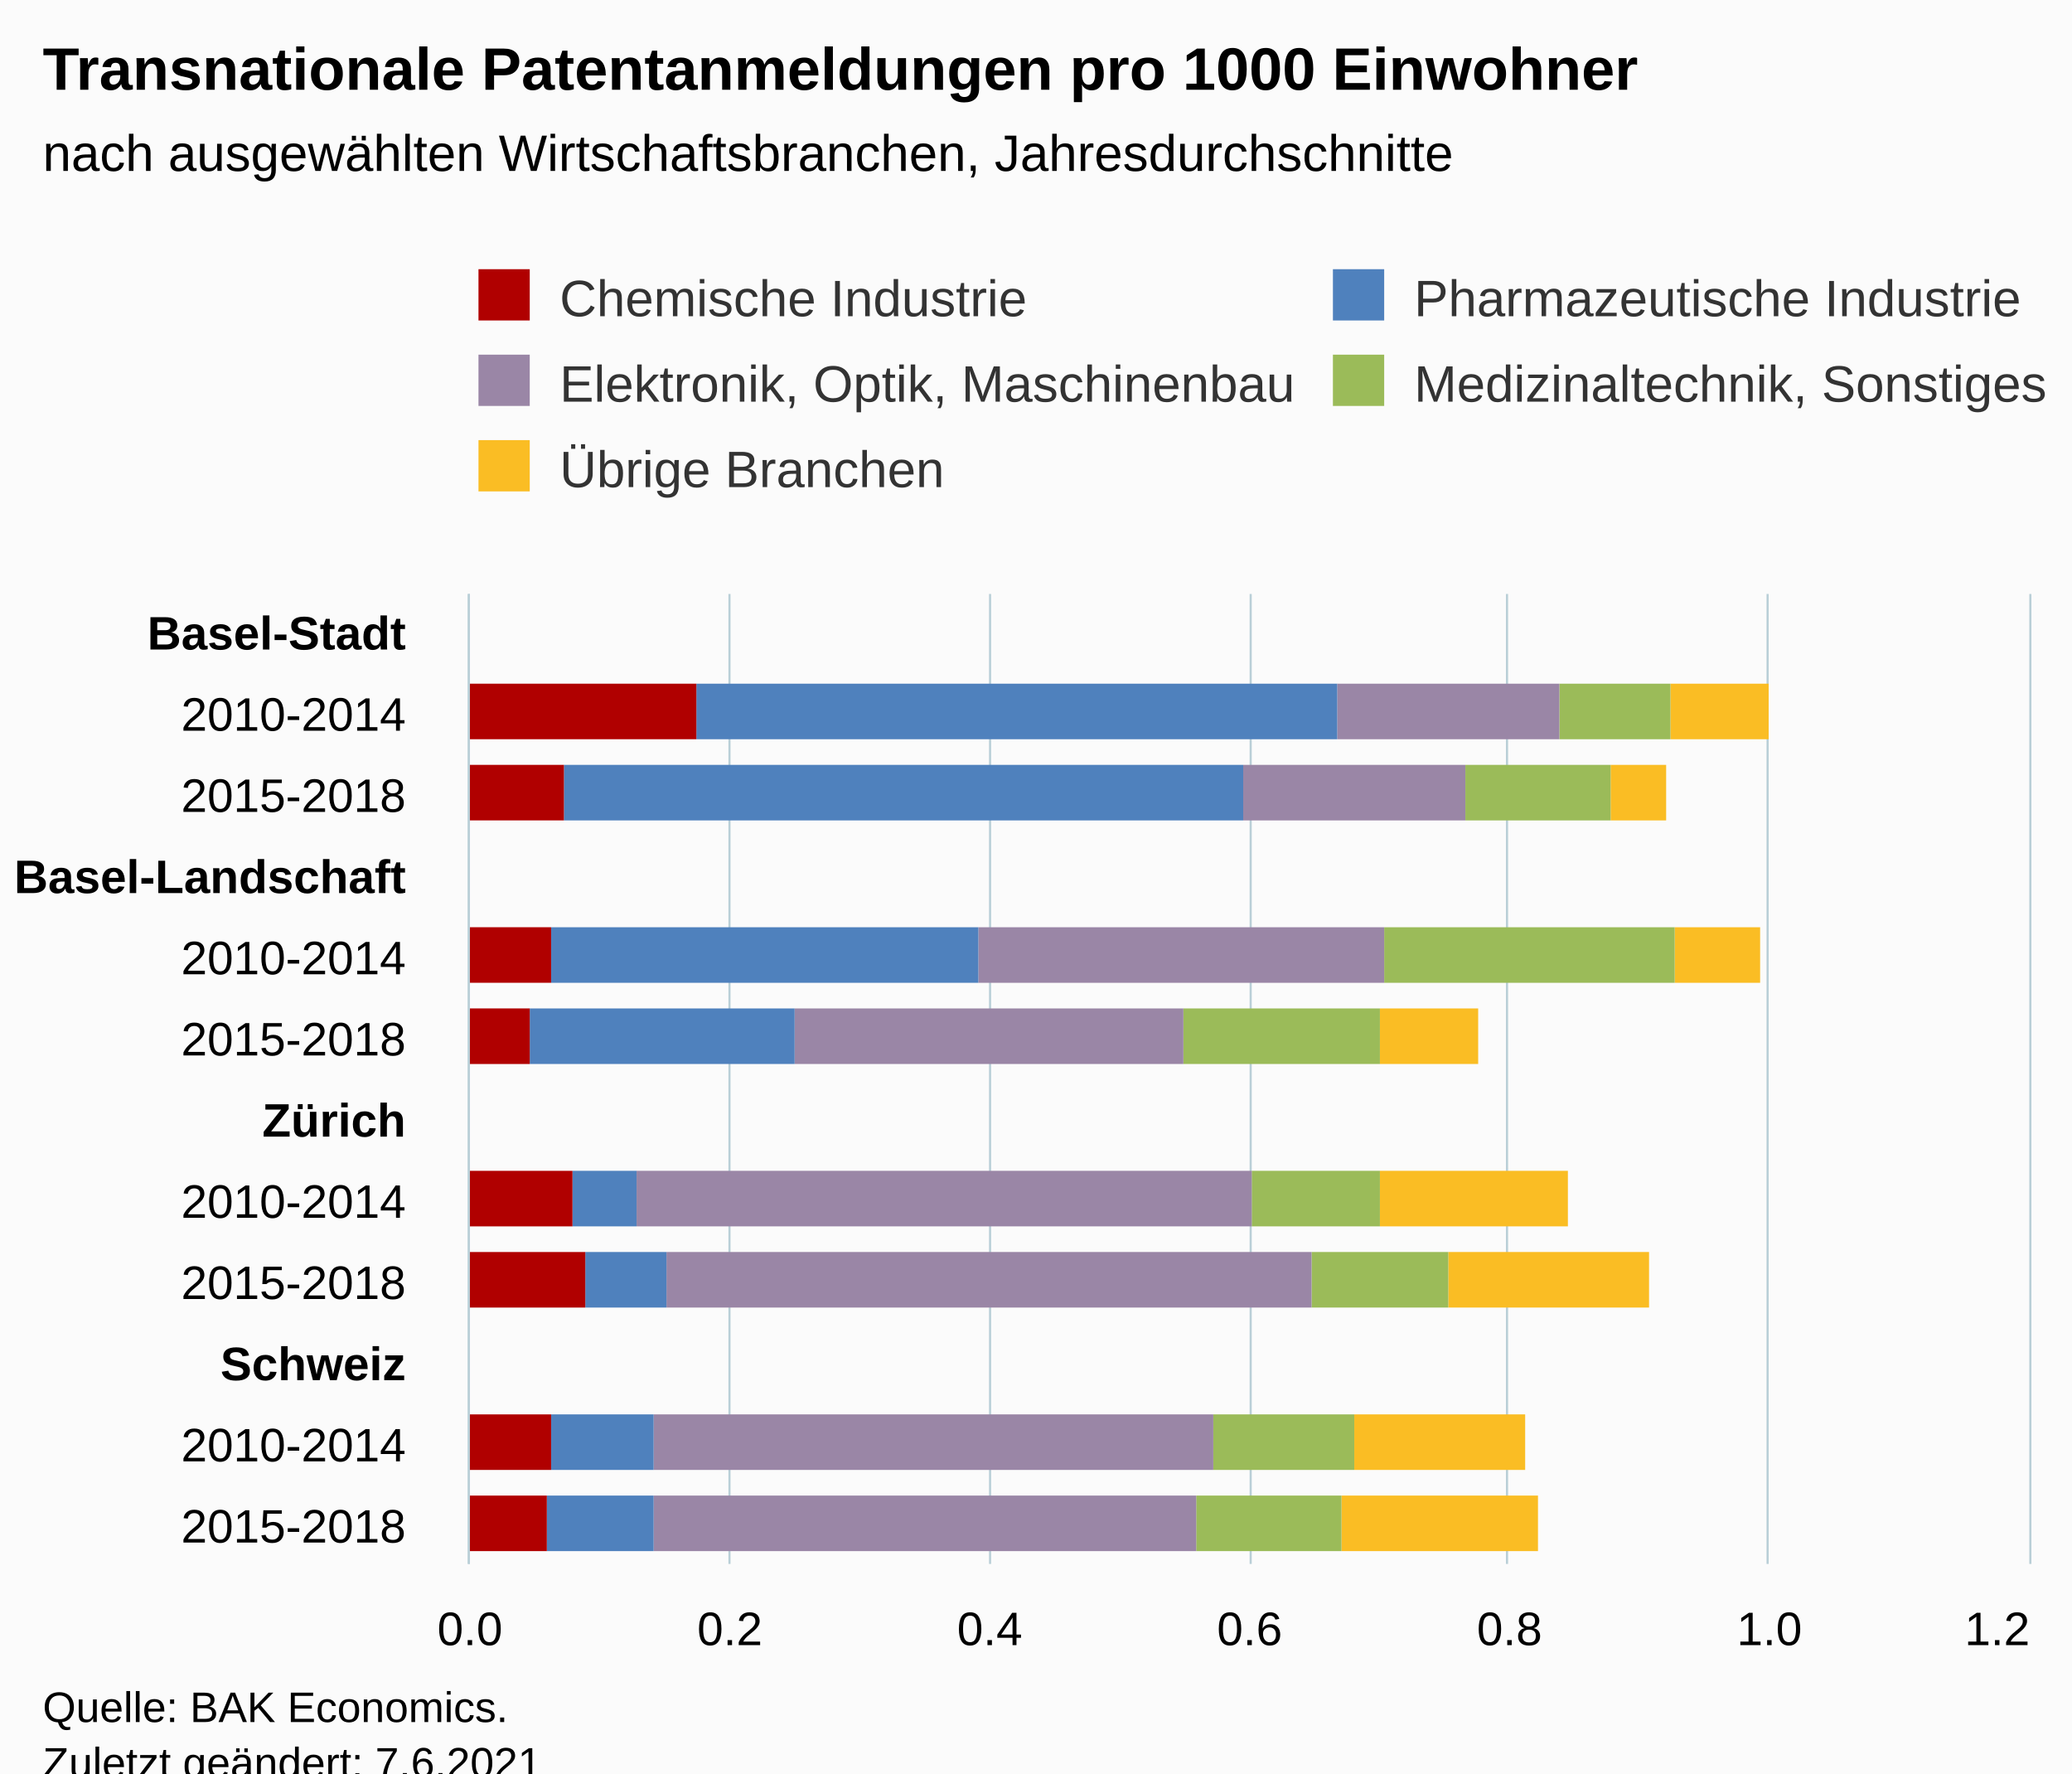
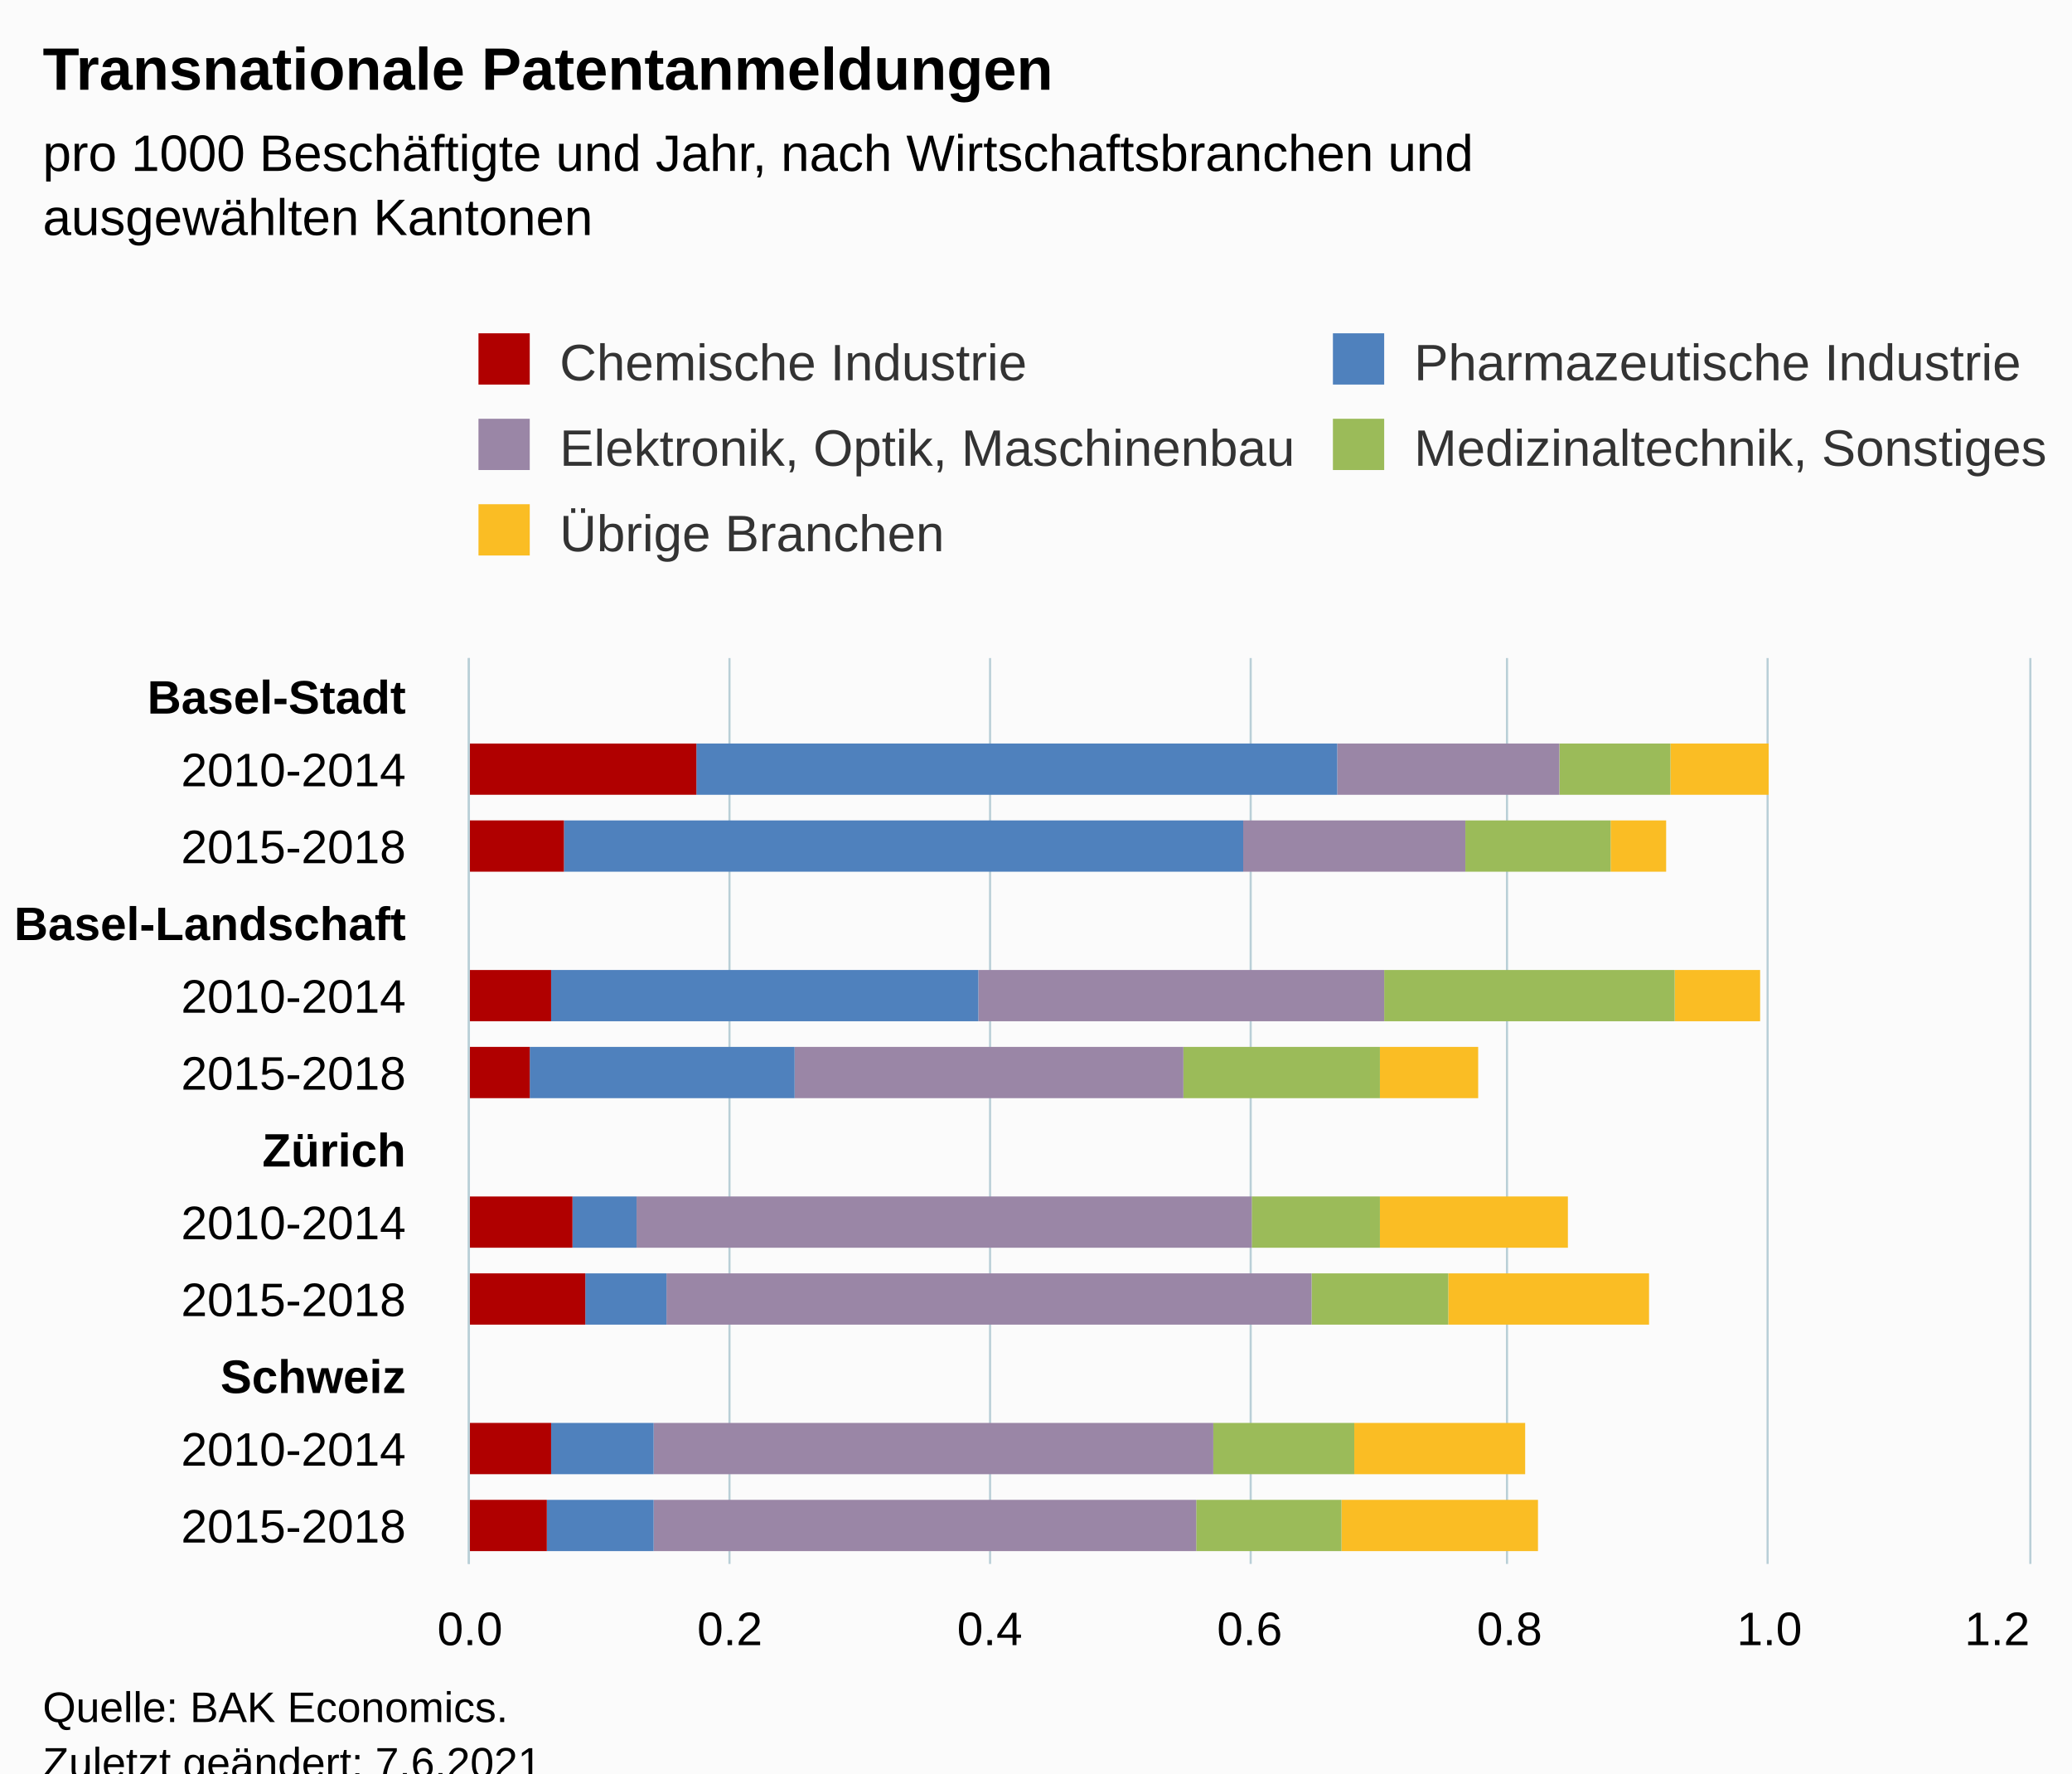
<svg xmlns="http://www.w3.org/2000/svg" version="1.1" class="highcharts-root" style="font-family:Arial;font-size:12px;" viewBox="0 0 485 415">
  <defs>
-     <clipPath id="highcharts-9015yjx-67-">
-       <rect x="0" y="0" width="227" height="365" fill="none" />
+     <clipPath id="highcharts-91vitdv-67-">
+       <rect x="0" y="0" width="212" height="365" fill="none" />
    </clipPath>
-     <clipPath id="highcharts-9015yjx-80-">
-       <rect x="0" y="0" width="227" height="365" fill="none" />
+     <clipPath id="highcharts-91vitdv-80-">
+       <rect x="0" y="0" width="212" height="365" fill="none" />
    </clipPath>
-     <clipPath id="highcharts-9015yjx-129-">
-       <rect x="110" y="139" width="365" height="227" fill="none" />
+     <clipPath id="highcharts-91vitdv-129-">
+       <rect x="110" y="154" width="365" height="212" fill="none" />
    </clipPath>
  </defs>
  <rect fill="#fbfbfb" class="highcharts-background" x="0" y="0" width="485" height="428" rx="0" ry="0" />
-   <rect fill="none" class="highcharts-plot-background" x="110" y="139" width="365" height="227" />
+   <rect fill="none" class="highcharts-plot-background" x="110" y="154" width="365" height="212" />
  <g class="highcharts-pane-group" data-z-index="0" />
  <g class="highcharts-grid highcharts-xaxis-grid" data-z-index="1">
-     <path fill="none" data-z-index="1" class="highcharts-grid-line" d="M 110 158.5 L 475 158.5" opacity="1" />
-     <path fill="none" data-z-index="1" class="highcharts-grid-line" d="M 110 177.5 L 475 177.5" opacity="1" />
-     <path fill="none" data-z-index="1" class="highcharts-grid-line" d="M 110 196.5 L 475 196.5" opacity="1" />
-     <path fill="none" data-z-index="1" class="highcharts-grid-line" d="M 110 215.5 L 475 215.5" opacity="1" />
-     <path fill="none" data-z-index="1" class="highcharts-grid-line" d="M 110 234.5 L 475 234.5" opacity="1" />
-     <path fill="none" data-z-index="1" class="highcharts-grid-line" d="M 110 253.5 L 475 253.5" opacity="1" />
-     <path fill="none" data-z-index="1" class="highcharts-grid-line" d="M 110 271.5 L 475 271.5" opacity="1" />
-     <path fill="none" data-z-index="1" class="highcharts-grid-line" d="M 110 290.5 L 475 290.5" opacity="1" />
-     <path fill="none" data-z-index="1" class="highcharts-grid-line" d="M 110 309.5 L 475 309.5" opacity="1" />
-     <path fill="none" data-z-index="1" class="highcharts-grid-line" d="M 110 328.5 L 475 328.5" opacity="1" />
-     <path fill="none" data-z-index="1" class="highcharts-grid-line" d="M 110 347.5 L 475 347.5" opacity="1" />
+     <path fill="none" data-z-index="1" class="highcharts-grid-line" d="M 110 172.5 L 475 172.5" opacity="1" />
+     <path fill="none" data-z-index="1" class="highcharts-grid-line" d="M 110 189.5 L 475 189.5" opacity="1" />
+     <path fill="none" data-z-index="1" class="highcharts-grid-line" d="M 110 207.5 L 475 207.5" opacity="1" />
+     <path fill="none" data-z-index="1" class="highcharts-grid-line" d="M 110 225.5 L 475 225.5" opacity="1" />
+     <path fill="none" data-z-index="1" class="highcharts-grid-line" d="M 110 242.5 L 475 242.5" opacity="1" />
+     <path fill="none" data-z-index="1" class="highcharts-grid-line" d="M 110 260.5 L 475 260.5" opacity="1" />
+     <path fill="none" data-z-index="1" class="highcharts-grid-line" d="M 110 278.5 L 475 278.5" opacity="1" />
+     <path fill="none" data-z-index="1" class="highcharts-grid-line" d="M 110 295.5 L 475 295.5" opacity="1" />
+     <path fill="none" data-z-index="1" class="highcharts-grid-line" d="M 110 313.5 L 475 313.5" opacity="1" />
+     <path fill="none" data-z-index="1" class="highcharts-grid-line" d="M 110 331.5 L 475 331.5" opacity="1" />
+     <path fill="none" data-z-index="1" class="highcharts-grid-line" d="M 110 348.5 L 475 348.5" opacity="1" />
    <path fill="none" data-z-index="1" class="highcharts-grid-line" d="M 110 366.5 L 475 366.5" opacity="1" />
-     <path fill="none" data-z-index="1" class="highcharts-grid-line" d="M 110 139.5 L 475 139.5" opacity="1" />
+     <path fill="none" data-z-index="1" class="highcharts-grid-line" d="M 110 154.5 L 475 154.5" opacity="1" />
  </g>
  <g class="highcharts-grid highcharts-yaxis-grid" data-z-index="1">
-     <path fill="none" stroke="#B9CFD7" stroke-width="0.5" data-z-index="1" class="highcharts-grid-line" d="M 109.75 139 L 109.75 366" opacity="1" />
-     <path fill="none" stroke="#B9CFD7" stroke-width="0.5" data-z-index="1" class="highcharts-grid-line" d="M 170.75 139 L 170.75 366" opacity="1" />
-     <path fill="none" stroke="#B9CFD7" stroke-width="0.5" data-z-index="1" class="highcharts-grid-line" d="M 231.75 139 L 231.75 366" opacity="1" />
-     <path fill="none" stroke="#B9CFD7" stroke-width="0.5" data-z-index="1" class="highcharts-grid-line" d="M 292.75 139 L 292.75 366" opacity="1" />
-     <path fill="none" stroke="#B9CFD7" stroke-width="0.5" data-z-index="1" class="highcharts-grid-line" d="M 352.75 139 L 352.75 366" opacity="1" />
-     <path fill="none" stroke="#B9CFD7" stroke-width="0.5" data-z-index="1" class="highcharts-grid-line" d="M 413.75 139 L 413.75 366" opacity="1" />
-     <path fill="none" stroke="#B9CFD7" stroke-width="0.5" data-z-index="1" class="highcharts-grid-line" d="M 475.25 139 L 475.25 366" opacity="1" />
-   </g>
-   <rect fill="none" class="highcharts-plot-border" data-z-index="1" x="110" y="139" width="365" height="227" />
+     <path fill="none" stroke="#B9CFD7" stroke-width="0.5" data-z-index="1" class="highcharts-grid-line" d="M 109.75 154 L 109.75 366" opacity="1" />
+     <path fill="none" stroke="#B9CFD7" stroke-width="0.5" data-z-index="1" class="highcharts-grid-line" d="M 170.75 154 L 170.75 366" opacity="1" />
+     <path fill="none" stroke="#B9CFD7" stroke-width="0.5" data-z-index="1" class="highcharts-grid-line" d="M 231.75 154 L 231.75 366" opacity="1" />
+     <path fill="none" stroke="#B9CFD7" stroke-width="0.5" data-z-index="1" class="highcharts-grid-line" d="M 292.75 154 L 292.75 366" opacity="1" />
+     <path fill="none" stroke="#B9CFD7" stroke-width="0.5" data-z-index="1" class="highcharts-grid-line" d="M 352.75 154 L 352.75 366" opacity="1" />
+     <path fill="none" stroke="#B9CFD7" stroke-width="0.5" data-z-index="1" class="highcharts-grid-line" d="M 413.75 154 L 413.75 366" opacity="1" />
+     <path fill="none" stroke="#B9CFD7" stroke-width="0.5" data-z-index="1" class="highcharts-grid-line" d="M 475.25 154 L 475.25 366" opacity="1" />
+   </g>
+   <rect fill="none" class="highcharts-plot-border" data-z-index="1" x="110" y="154" width="365" height="212" />
  <g class="highcharts-axis highcharts-xaxis" data-z-index="2">
-     <path fill="none" class="highcharts-axis-line" stroke="#B9CFD7" stroke-width="0.5" data-z-index="7" d="M 109.75 139 L 109.75 366" />
+     <path fill="none" class="highcharts-axis-line" stroke="#B9CFD7" stroke-width="0.5" data-z-index="7" d="M 109.75 154 L 109.75 366" />
  </g>
  <g class="highcharts-axis highcharts-yaxis" data-z-index="2">
    <path fill="none" class="highcharts-axis-line" data-z-index="7" d="M 110 366 L 475 366" />
  </g>
  <g class="highcharts-series-group" data-z-index="3">
-     <g class="highcharts-series highcharts-series-0 highcharts-column-series" data-z-index="0.1" opacity="1" transform="translate(475,366) rotate(90) scale(-1,1) scale(1 1)" clip-path="url(#highcharts-9015yjx-80-)">
-       <rect x="193" y="61" width="13" height="23" fill="#FABD24" opacity="1" class="highcharts-point" />
-       <rect x="174" y="85" width="13" height="13" fill="#FABD24" opacity="1" class="highcharts-point" />
-       <rect x="136" y="63" width="13" height="20" fill="#FABD24" opacity="1" class="highcharts-point" />
-       <rect x="117" y="129" width="13" height="23" fill="#FABD24" opacity="1" class="highcharts-point" />
-       <rect x="79" y="108" width="13" height="44" fill="#FABD24" opacity="1" class="highcharts-point" />
-       <rect x="60" y="89" width="13" height="47" fill="#FABD24" opacity="1" class="highcharts-point" />
-       <rect x="22" y="118" width="13" height="40" fill="#FABD24" opacity="1" class="highcharts-point" />
-       <rect x="3" y="115" width="13" height="46" fill="#FABD24" opacity="1" class="highcharts-point" />
+     <g class="highcharts-series highcharts-series-0 highcharts-column-series" data-z-index="0.1" opacity="1" transform="translate(475,366) rotate(90) scale(-1,1) scale(1 1)" clip-path="url(#highcharts-91vitdv-80-)">
+       <rect x="180" y="61" width="12" height="23" fill="#FABD24" opacity="1" class="highcharts-point" />
+       <rect x="162" y="85" width="12" height="13" fill="#FABD24" opacity="1" class="highcharts-point" />
+       <rect x="127" y="63" width="12" height="20" fill="#FABD24" opacity="1" class="highcharts-point" />
+       <rect x="109" y="129" width="12" height="23" fill="#FABD24" opacity="1" class="highcharts-point" />
+       <rect x="74" y="108" width="12" height="44" fill="#FABD24" opacity="1" class="highcharts-point" />
+       <rect x="56" y="89" width="12" height="47" fill="#FABD24" opacity="1" class="highcharts-point" />
+       <rect x="21" y="118" width="12" height="40" fill="#FABD24" opacity="1" class="highcharts-point" />
+       <rect x="3" y="115" width="12" height="46" fill="#FABD24" opacity="1" class="highcharts-point" />
    </g>
    <g class="highcharts-markers highcharts-series-0 highcharts-column-series" data-z-index="0.1" opacity="1" transform="translate(475,366) rotate(90) scale(-1,1) scale(1 1)" clip-path="none" />
-     <g class="highcharts-series highcharts-series-1 highcharts-column-series" data-z-index="0.1" opacity="1" transform="translate(475,366) rotate(90) scale(-1,1) scale(1 1)" clip-path="url(#highcharts-9015yjx-80-)">
-       <rect x="193" y="84" width="13" height="26" fill="#9bbb59" opacity="1" class="highcharts-point" />
-       <rect x="174" y="98" width="13" height="34" fill="#9bbb59" opacity="1" class="highcharts-point" />
-       <rect x="136" y="83" width="13" height="68" fill="#9bbb59" opacity="1" class="highcharts-point" />
-       <rect x="117" y="152" width="13" height="46" fill="#9bbb59" opacity="1" class="highcharts-point" />
-       <rect x="79" y="152" width="13" height="30" fill="#9bbb59" opacity="1" class="highcharts-point" />
-       <rect x="60" y="136" width="13" height="32" fill="#9bbb59" opacity="1" class="highcharts-point" />
-       <rect x="22" y="158" width="13" height="33" fill="#9bbb59" opacity="1" class="highcharts-point" />
-       <rect x="3" y="161" width="13" height="34" fill="#9bbb59" opacity="1" class="highcharts-point" />
+     <g class="highcharts-series highcharts-series-1 highcharts-column-series" data-z-index="0.1" opacity="1" transform="translate(475,366) rotate(90) scale(-1,1) scale(1 1)" clip-path="url(#highcharts-91vitdv-80-)">
+       <rect x="180" y="84" width="12" height="26" fill="#9bbb59" opacity="1" class="highcharts-point" />
+       <rect x="162" y="98" width="12" height="34" fill="#9bbb59" opacity="1" class="highcharts-point" />
+       <rect x="127" y="83" width="12" height="68" fill="#9bbb59" opacity="1" class="highcharts-point" />
+       <rect x="109" y="152" width="12" height="46" fill="#9bbb59" opacity="1" class="highcharts-point" />
+       <rect x="74" y="152" width="12" height="30" fill="#9bbb59" opacity="1" class="highcharts-point" />
+       <rect x="56" y="136" width="12" height="32" fill="#9bbb59" opacity="1" class="highcharts-point" />
+       <rect x="21" y="158" width="12" height="33" fill="#9bbb59" opacity="1" class="highcharts-point" />
+       <rect x="3" y="161" width="12" height="34" fill="#9bbb59" opacity="1" class="highcharts-point" />
    </g>
    <g class="highcharts-markers highcharts-series-1 highcharts-column-series" data-z-index="0.1" opacity="1" transform="translate(475,366) rotate(90) scale(-1,1) scale(1 1)" clip-path="none" />
-     <g class="highcharts-series highcharts-series-2 highcharts-column-series" data-z-index="0.1" opacity="1" transform="translate(475,366) rotate(90) scale(-1,1) scale(1 1)" clip-path="url(#highcharts-9015yjx-80-)">
-       <rect x="193" y="110" width="13" height="52" fill="#9A86A6" opacity="1" class="highcharts-point" />
-       <rect x="174" y="132" width="13" height="52" fill="#9A86A6" opacity="1" class="highcharts-point" />
-       <rect x="136" y="151" width="13" height="95" fill="#9A86A6" opacity="1" class="highcharts-point" />
-       <rect x="117" y="198" width="13" height="91" fill="#9A86A6" opacity="1" class="highcharts-point" />
-       <rect x="79" y="182" width="13" height="144" fill="#9A86A6" opacity="1" class="highcharts-point" />
-       <rect x="60" y="168" width="13" height="151" fill="#9A86A6" opacity="1" class="highcharts-point" />
-       <rect x="22" y="191" width="13" height="131" fill="#9A86A6" opacity="1" class="highcharts-point" />
-       <rect x="3" y="195" width="13" height="127" fill="#9A86A6" opacity="1" class="highcharts-point" />
+     <g class="highcharts-series highcharts-series-2 highcharts-column-series" data-z-index="0.1" opacity="1" transform="translate(475,366) rotate(90) scale(-1,1) scale(1 1)" clip-path="url(#highcharts-91vitdv-80-)">
+       <rect x="180" y="110" width="12" height="52" fill="#9A86A6" opacity="1" class="highcharts-point" />
+       <rect x="162" y="132" width="12" height="52" fill="#9A86A6" opacity="1" class="highcharts-point" />
+       <rect x="127" y="151" width="12" height="95" fill="#9A86A6" opacity="1" class="highcharts-point" />
+       <rect x="109" y="198" width="12" height="91" fill="#9A86A6" opacity="1" class="highcharts-point" />
+       <rect x="74" y="182" width="12" height="144" fill="#9A86A6" opacity="1" class="highcharts-point" />
+       <rect x="56" y="168" width="12" height="151" fill="#9A86A6" opacity="1" class="highcharts-point" />
+       <rect x="21" y="191" width="12" height="131" fill="#9A86A6" opacity="1" class="highcharts-point" />
+       <rect x="3" y="195" width="12" height="127" fill="#9A86A6" opacity="1" class="highcharts-point" />
    </g>
    <g class="highcharts-markers highcharts-series-2 highcharts-column-series" data-z-index="0.1" opacity="1" transform="translate(475,366) rotate(90) scale(-1,1) scale(1 1)" clip-path="none" />
-     <g class="highcharts-series highcharts-series-3 highcharts-column-series" data-z-index="0.1" opacity="1" transform="translate(475,366) rotate(90) scale(-1,1) scale(1 1)" clip-path="url(#highcharts-9015yjx-80-)">
-       <rect x="193" y="162" width="13" height="150" fill="#4f81bd" opacity="1" class="highcharts-point" />
-       <rect x="174" y="184" width="13" height="159" fill="#4f81bd" opacity="1" class="highcharts-point" />
-       <rect x="136" y="246" width="13" height="100" fill="#4f81bd" opacity="1" class="highcharts-point" />
-       <rect x="117" y="289" width="13" height="62" fill="#4f81bd" opacity="1" class="highcharts-point" />
-       <rect x="79" y="326" width="13" height="15" fill="#4f81bd" opacity="1" class="highcharts-point" />
-       <rect x="60" y="319" width="13" height="19" fill="#4f81bd" opacity="1" class="highcharts-point" />
-       <rect x="22" y="322" width="13" height="24" fill="#4f81bd" opacity="1" class="highcharts-point" />
-       <rect x="3" y="322" width="13" height="25" fill="#4f81bd" opacity="1" class="highcharts-point" />
+     <g class="highcharts-series highcharts-series-3 highcharts-column-series" data-z-index="0.1" opacity="1" transform="translate(475,366) rotate(90) scale(-1,1) scale(1 1)" clip-path="url(#highcharts-91vitdv-80-)">
+       <rect x="180" y="162" width="12" height="150" fill="#4f81bd" opacity="1" class="highcharts-point" />
+       <rect x="162" y="184" width="12" height="159" fill="#4f81bd" opacity="1" class="highcharts-point" />
+       <rect x="127" y="246" width="12" height="100" fill="#4f81bd" opacity="1" class="highcharts-point" />
+       <rect x="109" y="289" width="12" height="62" fill="#4f81bd" opacity="1" class="highcharts-point" />
+       <rect x="74" y="326" width="12" height="15" fill="#4f81bd" opacity="1" class="highcharts-point" />
+       <rect x="56" y="319" width="12" height="19" fill="#4f81bd" opacity="1" class="highcharts-point" />
+       <rect x="21" y="322" width="12" height="24" fill="#4f81bd" opacity="1" class="highcharts-point" />
+       <rect x="3" y="322" width="12" height="25" fill="#4f81bd" opacity="1" class="highcharts-point" />
    </g>
    <g class="highcharts-markers highcharts-series-3 highcharts-column-series" data-z-index="0.1" opacity="1" transform="translate(475,366) rotate(90) scale(-1,1) scale(1 1)" clip-path="none" />
-     <g class="highcharts-series highcharts-series-4 highcharts-column-series" data-z-index="0.1" opacity="1" transform="translate(475,366) rotate(90) scale(-1,1) scale(1 1)" clip-path="url(#highcharts-9015yjx-80-)">
-       <rect x="193" y="312" width="13" height="54" fill="#b00000" opacity="1" class="highcharts-point" />
-       <rect x="174" y="343" width="13" height="23" fill="#b00000" opacity="1" class="highcharts-point" />
-       <rect x="136" y="346" width="13" height="20" fill="#b00000" opacity="1" class="highcharts-point" />
-       <rect x="117" y="351" width="13" height="15" fill="#b00000" opacity="1" class="highcharts-point" />
-       <rect x="79" y="341" width="13" height="25" fill="#b00000" opacity="1" class="highcharts-point" />
-       <rect x="60" y="338" width="13" height="28" fill="#b00000" opacity="1" class="highcharts-point" />
-       <rect x="22" y="346" width="13" height="20" fill="#b00000" opacity="1" class="highcharts-point" />
-       <rect x="3" y="347" width="13" height="19" fill="#b00000" opacity="1" class="highcharts-point" />
+     <g class="highcharts-series highcharts-series-4 highcharts-column-series" data-z-index="0.1" opacity="1" transform="translate(475,366) rotate(90) scale(-1,1) scale(1 1)" clip-path="url(#highcharts-91vitdv-80-)">
+       <rect x="180" y="312" width="12" height="54" fill="#b00000" opacity="1" class="highcharts-point" />
+       <rect x="162" y="343" width="12" height="23" fill="#b00000" opacity="1" class="highcharts-point" />
+       <rect x="127" y="346" width="12" height="20" fill="#b00000" opacity="1" class="highcharts-point" />
+       <rect x="109" y="351" width="12" height="15" fill="#b00000" opacity="1" class="highcharts-point" />
+       <rect x="74" y="341" width="12" height="25" fill="#b00000" opacity="1" class="highcharts-point" />
+       <rect x="56" y="338" width="12" height="28" fill="#b00000" opacity="1" class="highcharts-point" />
+       <rect x="21" y="346" width="12" height="20" fill="#b00000" opacity="1" class="highcharts-point" />
+       <rect x="3" y="347" width="12" height="19" fill="#b00000" opacity="1" class="highcharts-point" />
    </g>
    <g class="highcharts-markers highcharts-series-4 highcharts-column-series" data-z-index="0.1" opacity="1" transform="translate(475,366) rotate(90) scale(-1,1) scale(1 1)" clip-path="none" />
  </g>
  <text x="10" text-anchor="start" class="highcharts-title" data-z-index="4" style="color:#000000;font-size:14px;font-weight:bold;fill:#000000;" y="21">
-     <tspan>Transnationale Patentanmeldungen pro 1000 Einwohner</tspan>
+     <tspan>Transnationale Patentanmeldungen</tspan>
  </text>
  <text x="10" text-anchor="start" class="highcharts-subtitle" data-z-index="4" style="color:#000000;font-size:12px;fill:#000000;" y="40">
-     <tspan>nach ausgewählten Wirtschaftsbranchen, Jahresdurchschnitte</tspan>
+     <tspan>pro 1000 Beschäftigte und Jahr, nach Wirtschaftsbranchen und</tspan>
+     <tspan dy="15" x="10">ausgewählten Kantonen</tspan>
  </text>
  <text x="10" text-anchor="start" class="highcharts-caption" data-z-index="4" style="color:#666666;fill:#666666;" y="400" />
-   <g class="highcharts-legend" data-z-index="7" transform="translate(102,56)">
+   <g class="highcharts-legend" data-z-index="7" transform="translate(102,71)">
    <rect fill="none" class="highcharts-legend-box" rx="0" ry="0" x="0" y="0" width="428" height="71" visibility="visible" />
    <g data-z-index="1">
      <g>
        <g class="highcharts-legend-item highcharts-column-series highcharts-color-undefined highcharts-series-4" data-z-index="1" transform="translate(8,3)">
          <text x="21" style="color:#333333;cursor:pointer;font-size:12px;font-weight:normal;white-space:nowrap;fill:#333333;" text-anchor="start" data-z-index="2" y="15">
            <tspan>Chemische Industrie</tspan>
          </text>
          <rect x="2" y="4" width="12" height="12" fill="#b00000" class="highcharts-point" data-z-index="3" />
        </g>
        <g class="highcharts-legend-item highcharts-column-series highcharts-color-undefined highcharts-series-3" data-z-index="1" transform="translate(208,3)">
          <text x="21" y="15" style="color:#333333;cursor:pointer;font-size:12px;font-weight:normal;white-space:nowrap;fill:#333333;" text-anchor="start" data-z-index="2">
            <tspan>Pharmazeutische Industrie</tspan>
          </text>
          <rect x="2" y="4" width="12" height="12" fill="#4f81bd" class="highcharts-point" data-z-index="3" />
        </g>
        <g class="highcharts-legend-item highcharts-column-series highcharts-color-undefined highcharts-series-2" data-z-index="1" transform="translate(8,23)">
          <text x="21" y="15" style="color:#333333;cursor:pointer;font-size:12px;font-weight:normal;white-space:nowrap;fill:#333333;" text-anchor="start" data-z-index="2">
            <tspan>Elektronik, Optik, Maschinenbau</tspan>
          </text>
          <rect x="2" y="4" width="12" height="12" fill="#9A86A6" class="highcharts-point" data-z-index="3" />
        </g>
        <g class="highcharts-legend-item highcharts-column-series highcharts-color-undefined highcharts-series-1" data-z-index="1" transform="translate(208,23)">
          <text x="21" y="15" style="color:#333333;cursor:pointer;font-size:12px;font-weight:normal;white-space:nowrap;fill:#333333;" text-anchor="start" data-z-index="2">
            <tspan>Medizinaltechnik, Sonstiges</tspan>
          </text>
          <rect x="2" y="4" width="12" height="12" fill="#9bbb59" class="highcharts-point" data-z-index="3" />
        </g>
        <g class="highcharts-legend-item highcharts-column-series highcharts-color-undefined highcharts-series-0" data-z-index="1" transform="translate(8,43)">
          <text x="21" y="15" style="color:#333333;cursor:pointer;font-size:12px;font-weight:normal;white-space:nowrap;fill:#333333;" text-anchor="start" data-z-index="2">
            <tspan>Übrige Branchen</tspan>
          </text>
          <rect x="2" y="4" width="12" height="12" fill="#FABD24" class="highcharts-point" data-z-index="3" />
        </g>
      </g>
    </g>
  </g>
  <g class="highcharts-axis-labels highcharts-xaxis-labels" data-z-index="7">
-     <text x="95" style="color:#000000;cursor:default;font-size:11px;white-space:nowrap;fill:#000000;" text-anchor="end" transform="translate(0,0)" y="152" opacity="1">
+     <text x="95" style="color:#000000;cursor:default;font-size:11px;white-space:nowrap;fill:#000000;" text-anchor="end" transform="translate(0,0)" y="167" opacity="1">
      <tspan style="font-weight:bold">Basel-Stadt</tspan>
    </text>
-     <text x="95" style="color:#000000;cursor:default;font-size:11px;white-space:nowrap;fill:#000000;" text-anchor="end" transform="translate(0,0)" y="171" opacity="1">
-       <tspan>2010-2014</tspan>
-     </text>
-     <text x="95" style="color:#000000;cursor:default;font-size:11px;white-space:nowrap;fill:#000000;" text-anchor="end" transform="translate(0,0)" y="190" opacity="1">
-       <tspan>2015-2018</tspan>
-     </text>
-     <text x="95" style="color:#000000;cursor:default;font-size:11px;white-space:nowrap;fill:#000000;" text-anchor="end" transform="translate(0,0)" y="209" opacity="1">
+     <text x="95" style="color:#000000;cursor:default;font-size:11px;white-space:nowrap;fill:#000000;" text-anchor="end" transform="translate(0,0)" y="184" opacity="1">
+       <tspan>2010-2014</tspan>
+     </text>
+     <text x="95" style="color:#000000;cursor:default;font-size:11px;white-space:nowrap;fill:#000000;" text-anchor="end" transform="translate(0,0)" y="202" opacity="1">
+       <tspan>2015-2018</tspan>
+     </text>
+     <text x="95" style="color:#000000;cursor:default;font-size:11px;white-space:nowrap;fill:#000000;" text-anchor="end" transform="translate(0,0)" y="220" opacity="1">
      <tspan style="font-weight:bold">Basel-Landschaft</tspan>
    </text>
-     <text x="95" style="color:#000000;cursor:default;font-size:11px;white-space:nowrap;fill:#000000;" text-anchor="end" transform="translate(0,0)" y="228" opacity="1">
-       <tspan>2010-2014</tspan>
-     </text>
-     <text x="95" style="color:#000000;cursor:default;font-size:11px;white-space:nowrap;fill:#000000;" text-anchor="end" transform="translate(0,0)" y="247" opacity="1">
-       <tspan>2015-2018</tspan>
-     </text>
-     <text x="95" style="color:#000000;cursor:default;font-size:11px;white-space:nowrap;fill:#000000;" text-anchor="end" transform="translate(0,0)" y="266" opacity="1">
+     <text x="95" style="color:#000000;cursor:default;font-size:11px;white-space:nowrap;fill:#000000;" text-anchor="end" transform="translate(0,0)" y="237" opacity="1">
+       <tspan>2010-2014</tspan>
+     </text>
+     <text x="95" style="color:#000000;cursor:default;font-size:11px;white-space:nowrap;fill:#000000;" text-anchor="end" transform="translate(0,0)" y="255" opacity="1">
+       <tspan>2015-2018</tspan>
+     </text>
+     <text x="95" style="color:#000000;cursor:default;font-size:11px;white-space:nowrap;fill:#000000;" text-anchor="end" transform="translate(0,0)" y="273" opacity="1">
      <tspan style="font-weight:bold">Zürich</tspan>
    </text>
-     <text x="95" style="color:#000000;cursor:default;font-size:11px;white-space:nowrap;fill:#000000;" text-anchor="end" transform="translate(0,0)" y="285" opacity="1">
-       <tspan>2010-2014</tspan>
-     </text>
-     <text x="95" style="color:#000000;cursor:default;font-size:11px;white-space:nowrap;fill:#000000;" text-anchor="end" transform="translate(0,0)" y="304" opacity="1">
-       <tspan>2015-2018</tspan>
-     </text>
-     <text x="95" style="color:#000000;cursor:default;font-size:11px;white-space:nowrap;fill:#000000;" text-anchor="end" transform="translate(0,0)" y="323" opacity="1">
+     <text x="95" style="color:#000000;cursor:default;font-size:11px;white-space:nowrap;fill:#000000;" text-anchor="end" transform="translate(0,0)" y="290" opacity="1">
+       <tspan>2010-2014</tspan>
+     </text>
+     <text x="95" style="color:#000000;cursor:default;font-size:11px;white-space:nowrap;fill:#000000;" text-anchor="end" transform="translate(0,0)" y="308" opacity="1">
+       <tspan>2015-2018</tspan>
+     </text>
+     <text x="95" style="color:#000000;cursor:default;font-size:11px;white-space:nowrap;fill:#000000;" text-anchor="end" transform="translate(0,0)" y="326" opacity="1">
      <tspan style="font-weight:bold">Schweiz</tspan>
    </text>
-     <text x="95" style="color:#000000;cursor:default;font-size:11px;white-space:nowrap;fill:#000000;" text-anchor="end" transform="translate(0,0)" y="342" opacity="1">
+     <text x="95" style="color:#000000;cursor:default;font-size:11px;white-space:nowrap;fill:#000000;" text-anchor="end" transform="translate(0,0)" y="343" opacity="1">
      <tspan>2010-2014</tspan>
    </text>
    <text x="95" style="color:#000000;cursor:default;font-size:11px;white-space:nowrap;fill:#000000;" text-anchor="end" transform="translate(0,0)" y="361" opacity="1">
      <tspan>2015-2018</tspan>
    </text>
  </g>
  <g class="highcharts-axis-labels highcharts-yaxis-labels" data-z-index="7">
    <text x="110" style="color:#000000;cursor:default;font-size:11px;white-space:nowrap;fill:#000000;" text-anchor="middle" transform="translate(0,0)" y="385" opacity="1">0.0</text>
    <text x="170.833" style="color:#000000;cursor:default;font-size:11px;white-space:nowrap;fill:#000000;" text-anchor="middle" transform="translate(0,0)" y="385" opacity="1">0.2</text>
    <text x="231.667" style="color:#000000;cursor:default;font-size:11px;white-space:nowrap;fill:#000000;" text-anchor="middle" transform="translate(0,0)" y="385" opacity="1">0.4</text>
    <text x="292.5" style="color:#000000;cursor:default;font-size:11px;white-space:nowrap;fill:#000000;" text-anchor="middle" transform="translate(0,0)" y="385" opacity="1">0.6</text>
    <text x="353.333" style="color:#000000;cursor:default;font-size:11px;white-space:nowrap;fill:#000000;" text-anchor="middle" transform="translate(0,0)" y="385" opacity="1">0.8</text>
    <text x="414.167" style="color:#000000;cursor:default;font-size:11px;white-space:nowrap;fill:#000000;" text-anchor="middle" transform="translate(0,0)" y="385" opacity="1">1.0</text>
    <text x="467.5" style="color:#000000;cursor:default;font-size:11px;white-space:nowrap;fill:#000000;" text-anchor="middle" transform="translate(0,0)" y="385" opacity="1">1.2</text>
  </g>
  <text x="10" class="highcharts-credits" text-anchor="start" data-z-index="8" style="cursor:default;color:#000000;font-size:10px;fill:#000000;" y="403">
    <tspan>Quelle: BAK Economics.</tspan>
    <tspan x="10" dy="13">Zuletzt geändert: 7.6.2021</tspan>
  </text>
-   <g class="highcharts-control-points" data-z-index="99" clip-path="url(#highcharts-9015yjx-129-)" />
+   <g class="highcharts-control-points" data-z-index="99" clip-path="url(#highcharts-91vitdv-129-)" />
</svg>
